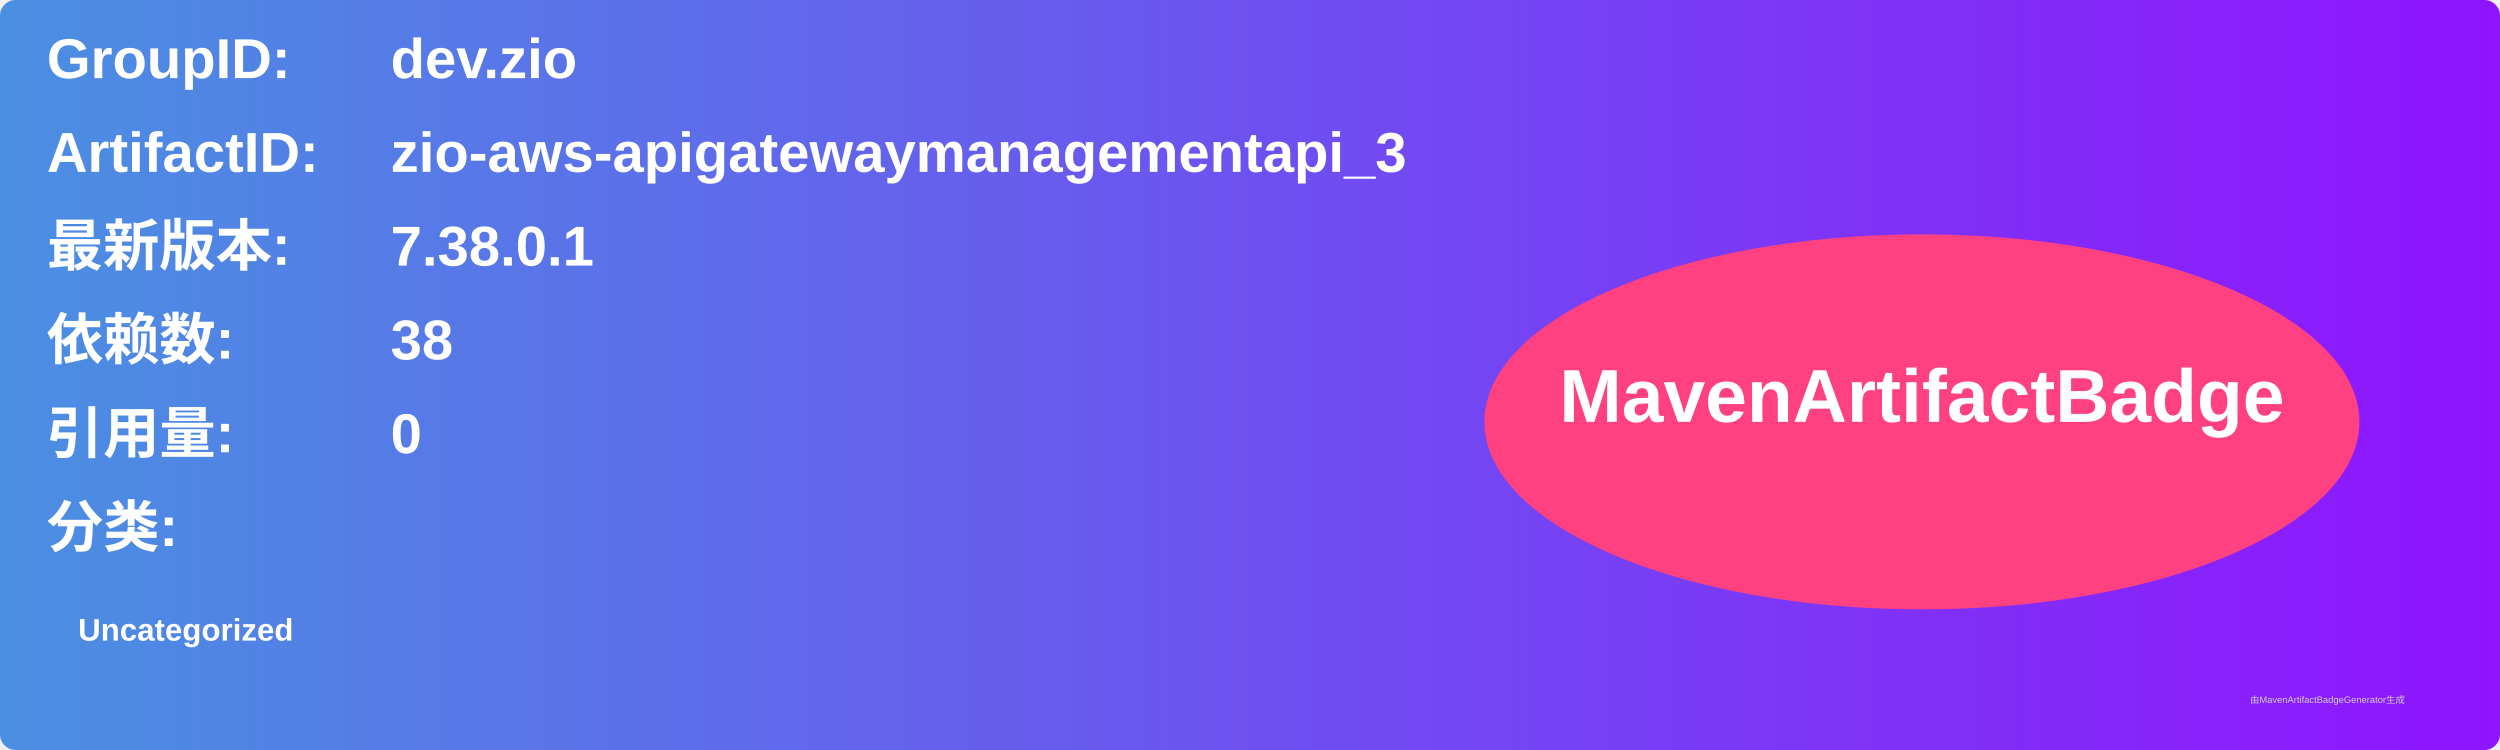
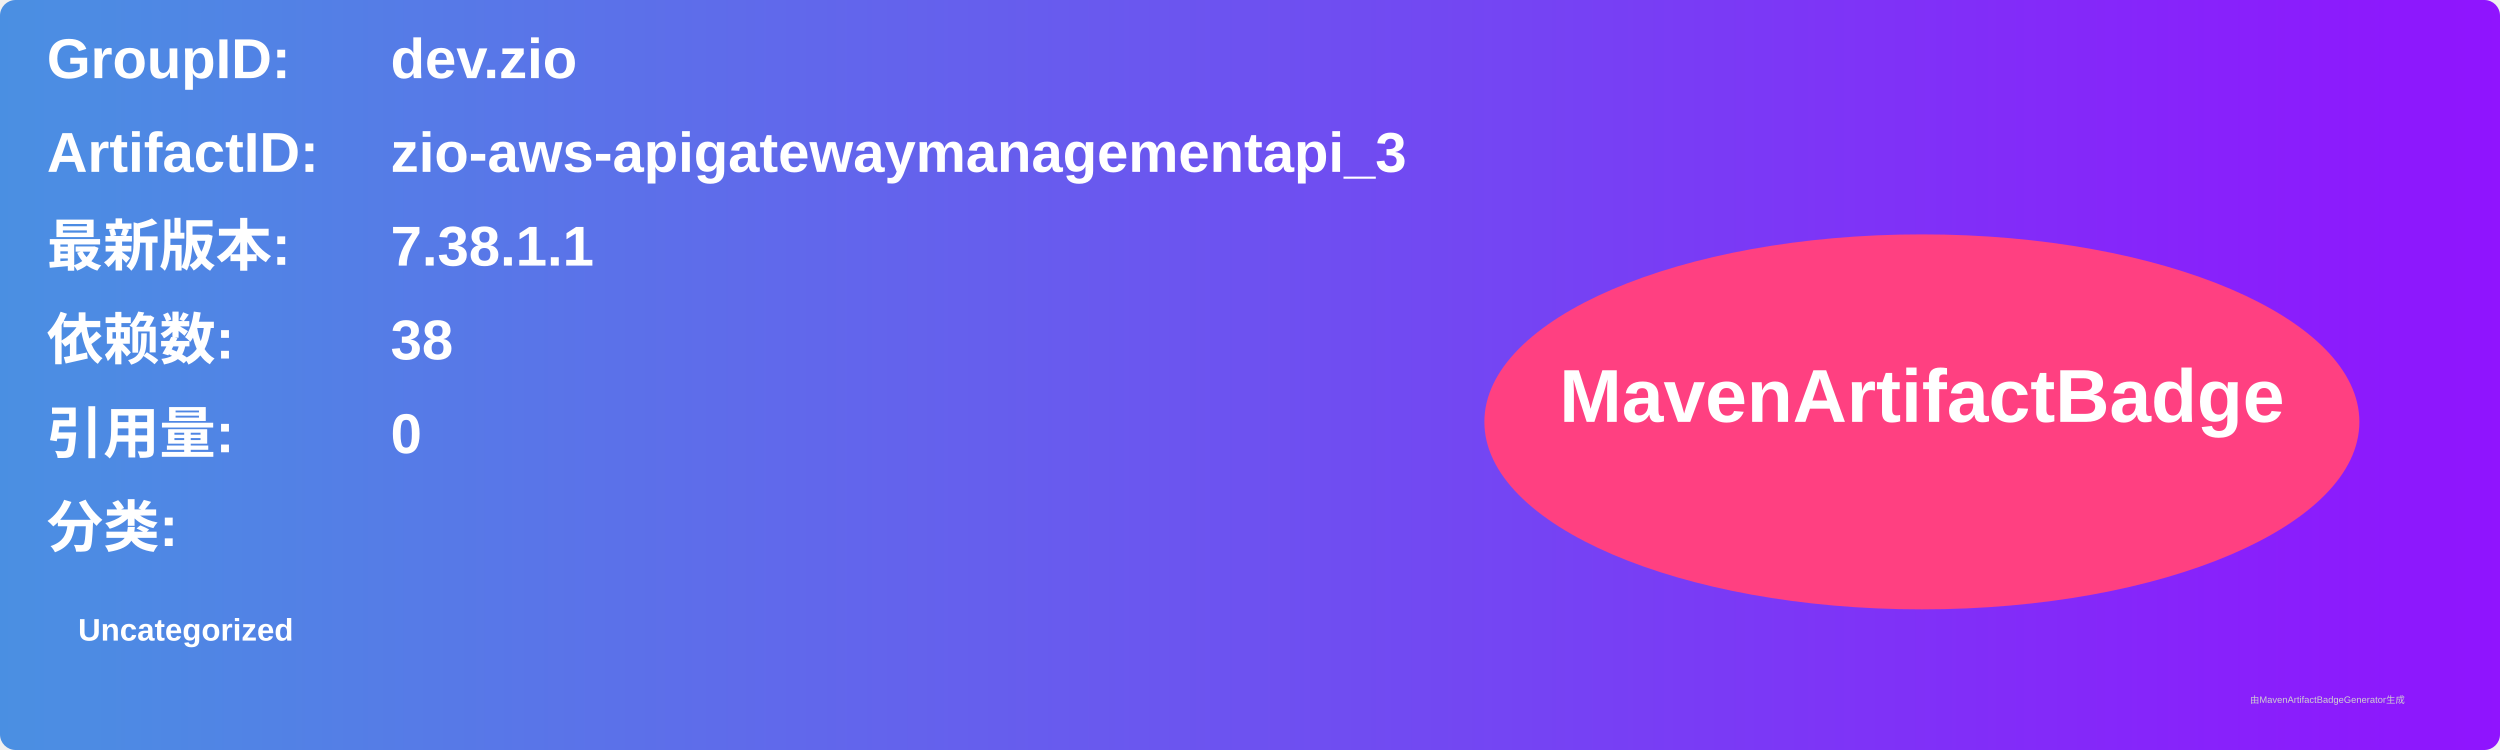
<svg xmlns="http://www.w3.org/2000/svg" width="800" height="240" viewBox="0 0 800 240">
  <linearGradient id="grad" x1="0%" y1="0%" x2="100%" y2="0%">
    <stop offset="0%" stop-color="#4a90e2" />
    <stop offset="100%" stop-color="#9013fe" />
  </linearGradient>
  <rect width="100%" height="100%" rx="5" ry="5" fill="url(#grad)" />
  <g transform="translate(15, 15)">
    <text x="0" y="10" font-family="Arial" font-size="18" fill="white" font-weight="bold" width="260">GroupID:</text>
    <text x="110" y="10" font-family="Arial" font-size="18" fill="white" font-weight="bold" width="460">dev.zio</text>
    <text x="0" y="40" font-family="Arial" font-size="18" fill="white" font-weight="bold" width="260">ArtifactID:</text>
    <text x="110" y="40" font-family="Arial" font-size="18" fill="white" font-weight="bold" width="460">zio-aws-apigatewaymanagementapi_3</text>
    <text x="0" y="70" font-family="Arial" font-size="18" fill="white" font-weight="bold">最新版本:</text>
    <text x="110" y="70" font-family="Arial" font-size="18" fill="white" font-weight="bold">
-       <tspan font-weight="bold">7.38.0.1</tspan>
+       <tspan font-weight="bold">7.38.1.1</tspan>
    </text>
    <text x="0" y="100" font-family="Arial" font-size="18" fill="white" font-weight="bold">依赖数: </text>
    <text x="110" y="100" font-family="Arial" font-size="18" fill="white">
      <tspan font-weight="bold">38</tspan>
    </text>
    <text x="0" y="130" font-family="Arial" font-size="18" fill="white" font-weight="bold">引用量: </text>
    <text x="110" y="130" font-family="Arial" font-size="18" fill="white">
      <tspan font-weight="bold">0</tspan>
    </text>
    <text x="0" y="160" font-family="Arial" font-size="18" fill="white" font-weight="bold">分类:</text>
    <text x="10" y="190" font-family="Arial" font-size="10" fill="white">
      <tspan font-weight="bold">Uncategorized</tspan>
    </text>
    <ellipse cx="600" cy="120" rx="140" ry="60" fill="#ff4081" />
    <text x="600" y="120" text-anchor="middle" font-family="Arial" font-size="24" fill="white" font-weight="bold">MavenArtifactBadge</text>
  </g>
  <text x="720" y="225" font-family="Arial" font-size="3" fill="#d0d0d0">由MavenArtifactBadgeGenerator生成</text>
</svg>
